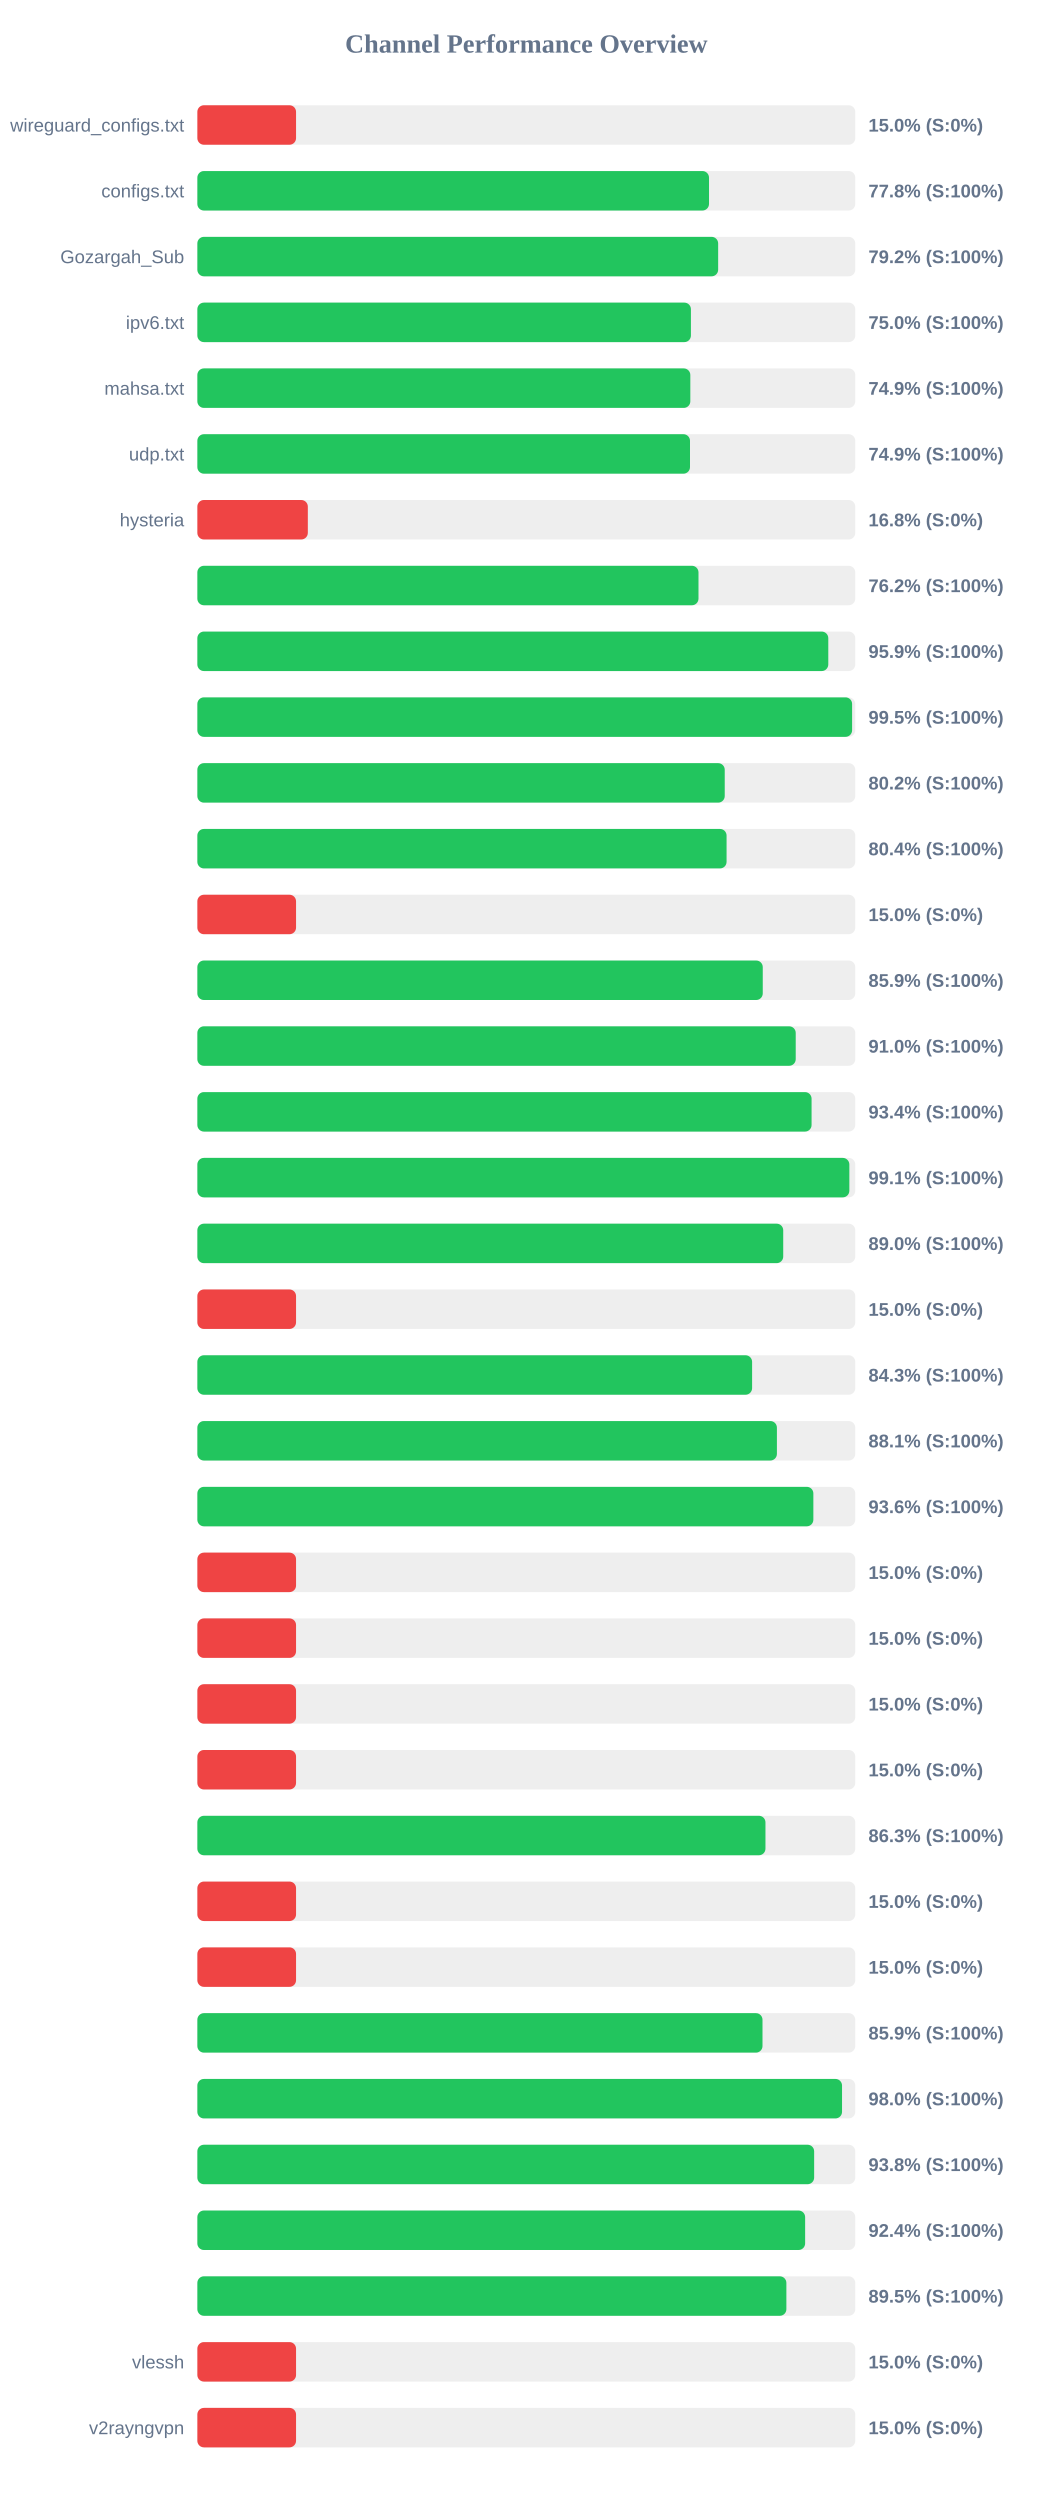
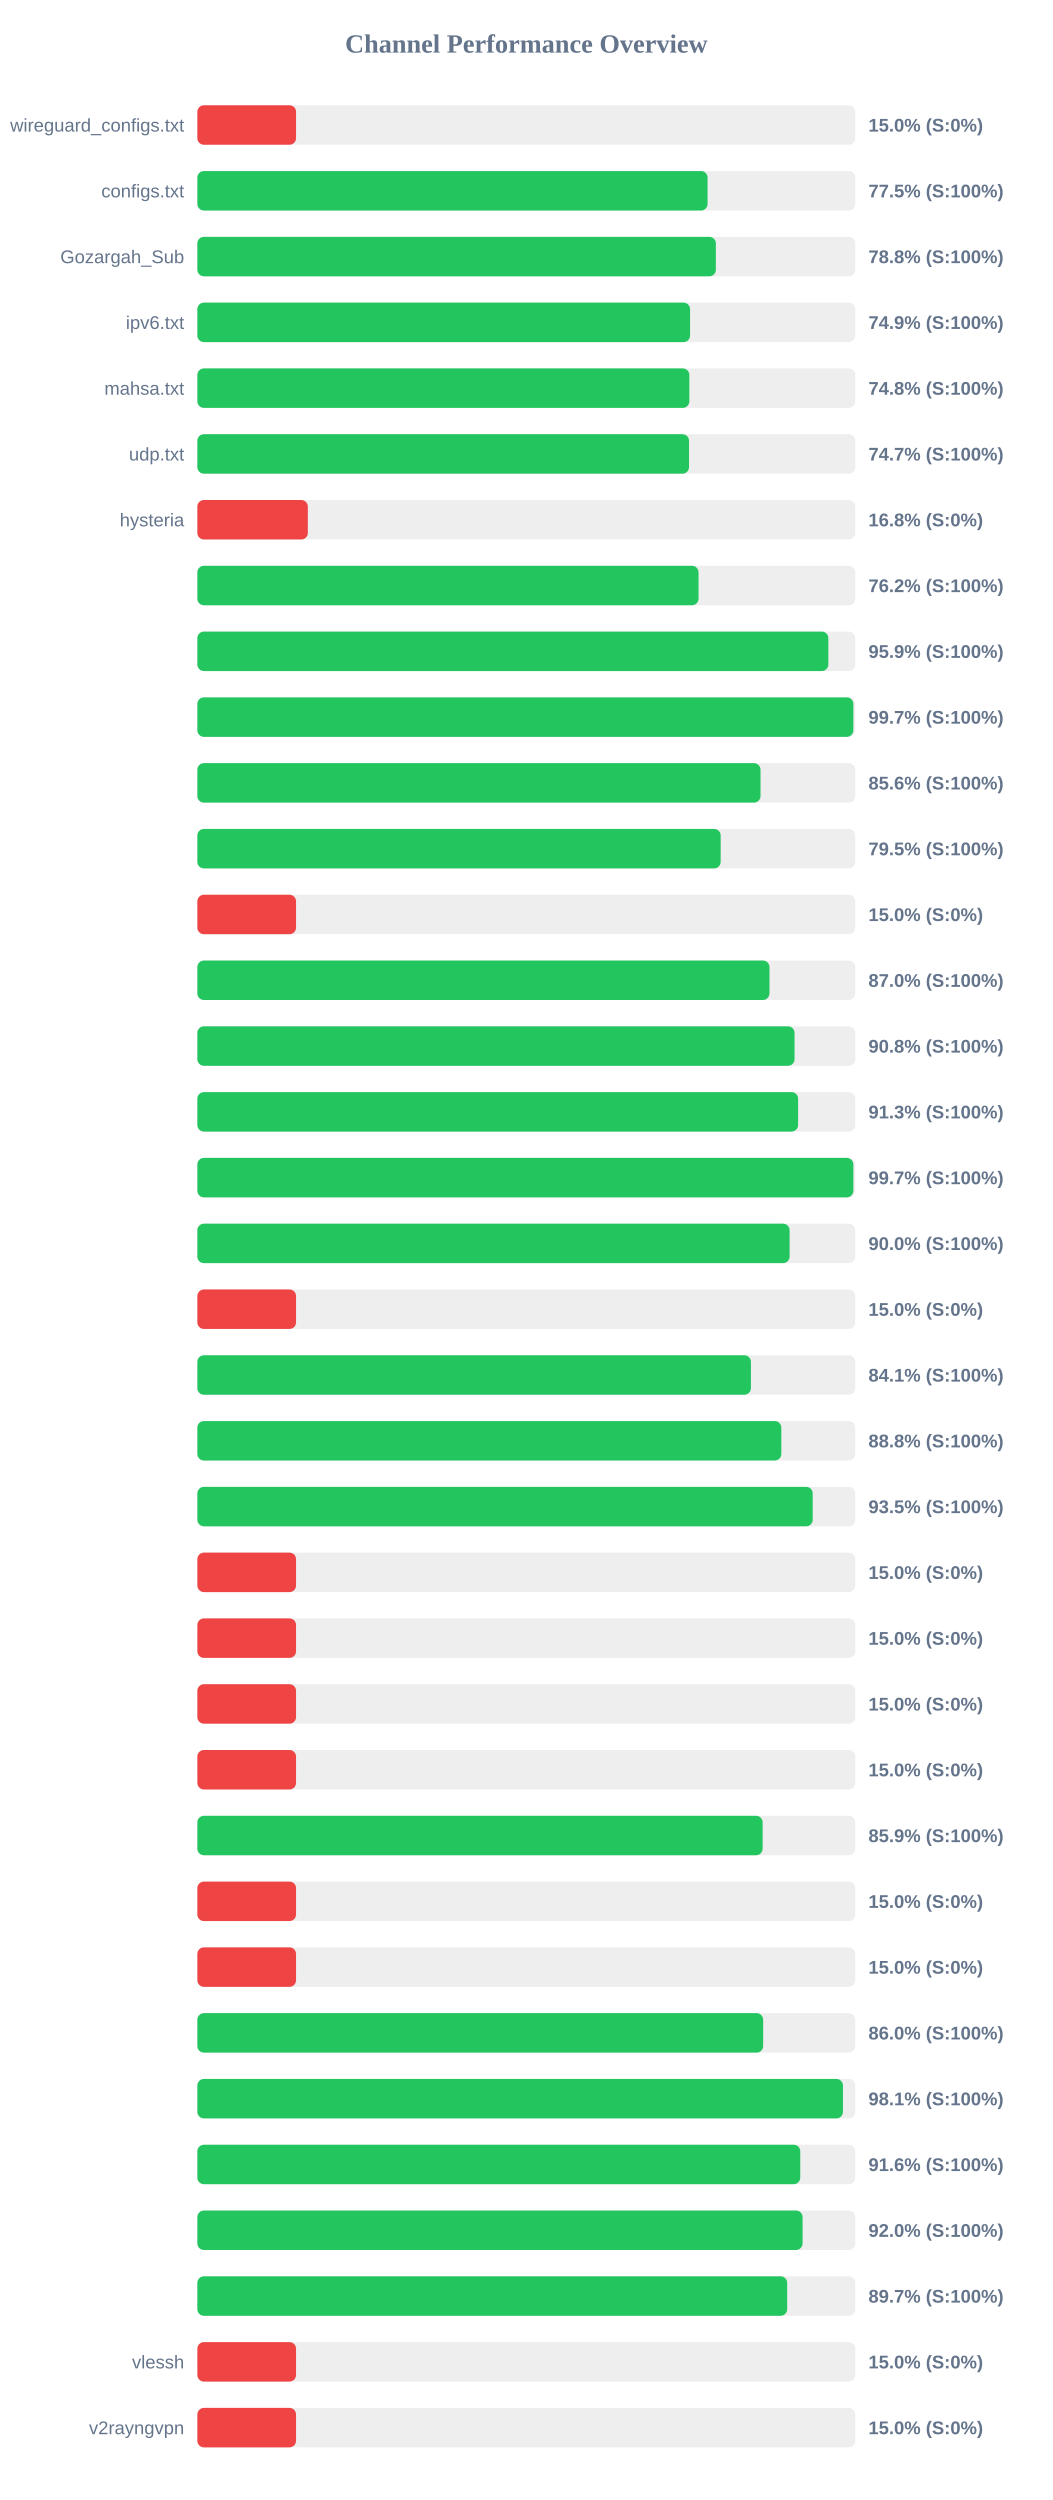
<svg xmlns="http://www.w3.org/2000/svg" width="800" height="1900" version="1.1">
  <style>
        .row { font: 14px Arial; fill: #64748b; }
        .score { font: bold 14px Arial; fill: #64748b; }
    </style>
  <text x="400" y="40" text-anchor="middle" font-size="20px" font-weight="bold" fill="#64748b">Channel Performance Overview</text>
  <rect x="150" y="80" width="500" height="30" fill="#eee" rx="5" />
  <rect x="150" y="80" width="75.0" height="30" fill="#ef4444" rx="5" />
  <text x="140" y="100" text-anchor="end" class="row">wireguard_configs.txt</text>
  <text x="660" y="100" text-anchor="start" class="score">15.0% (S:0%)</text>
  <rect x="150" y="130" width="500" height="30" fill="#eee" rx="5" />
-   <rect x="150" y="130" width="388.85" height="30" fill="#22c55e" rx="5" />
+   <rect x="150" y="130" width="387.75" height="30" fill="#22c55e" rx="5" />
  <text x="140" y="150" text-anchor="end" class="row">configs.txt</text>
-   <text x="660" y="150" text-anchor="start" class="score">77.8% (S:100%)</text>
+   <text x="660" y="150" text-anchor="start" class="score">77.5% (S:100%)</text>
  <rect x="150" y="180" width="500" height="30" fill="#eee" rx="5" />
-   <rect x="150" y="180" width="395.8" height="30" fill="#22c55e" rx="5" />
+   <rect x="150" y="180" width="394.05" height="30" fill="#22c55e" rx="5" />
  <text x="140" y="200" text-anchor="end" class="row">Gozargah_Sub</text>
-   <text x="660" y="200" text-anchor="start" class="score">79.2% (S:100%)</text>
+   <text x="660" y="200" text-anchor="start" class="score">78.8% (S:100%)</text>
  <rect x="150" y="230" width="500" height="30" fill="#eee" rx="5" />
-   <rect x="150" y="230" width="375.1" height="30" fill="#22c55e" rx="5" />
+   <rect x="150" y="230" width="374.45" height="30" fill="#22c55e" rx="5" />
  <text x="140" y="250" text-anchor="end" class="row">ipv6.txt</text>
-   <text x="660" y="250" text-anchor="start" class="score">75.0% (S:100%)</text>
+   <text x="660" y="250" text-anchor="start" class="score">74.9% (S:100%)</text>
  <rect x="150" y="280" width="500" height="30" fill="#eee" rx="5" />
-   <rect x="150" y="280" width="374.65" height="30" fill="#22c55e" rx="5" />
+   <rect x="150" y="280" width="373.9" height="30" fill="#22c55e" rx="5" />
  <text x="140" y="300" text-anchor="end" class="row">mahsa.txt</text>
-   <text x="660" y="300" text-anchor="start" class="score">74.9% (S:100%)</text>
+   <text x="660" y="300" text-anchor="start" class="score">74.8% (S:100%)</text>
  <rect x="150" y="330" width="500" height="30" fill="#eee" rx="5" />
-   <rect x="150" y="330" width="374.4" height="30" fill="#22c55e" rx="5" />
+   <rect x="150" y="330" width="373.65" height="30" fill="#22c55e" rx="5" />
  <text x="140" y="350" text-anchor="end" class="row">udp.txt</text>
-   <text x="660" y="350" text-anchor="start" class="score">74.9% (S:100%)</text>
+   <text x="660" y="350" text-anchor="start" class="score">74.7% (S:100%)</text>
  <rect x="150" y="380" width="500" height="30" fill="#eee" rx="5" />
  <rect x="150" y="380" width="83.95" height="30" fill="#ef4444" rx="5" />
  <text x="140" y="400" text-anchor="end" class="row">hysteria</text>
  <text x="660" y="400" text-anchor="start" class="score">16.8% (S:0%)</text>
  <rect x="150" y="430" width="500" height="30" fill="#eee" rx="5" />
-   <rect x="150" y="430" width="380.85" height="30" fill="#22c55e" rx="5" />
+   <rect x="150" y="430" width="380.9" height="30" fill="#22c55e" rx="5" />
  <text x="140" y="450" text-anchor="end" class="row" />
  <text x="660" y="450" text-anchor="start" class="score">76.2% (S:100%)</text>
  <rect x="150" y="480" width="500" height="30" fill="#eee" rx="5" />
-   <rect x="150" y="480" width="479.5" height="30" fill="#22c55e" rx="5" />
+   <rect x="150" y="480" width="479.55" height="30" fill="#22c55e" rx="5" />
  <text x="140" y="500" text-anchor="end" class="row" />
  <text x="660" y="500" text-anchor="start" class="score">95.9% (S:100%)</text>
  <rect x="150" y="530" width="500" height="30" fill="#eee" rx="5" />
-   <rect x="150" y="530" width="497.6" height="30" fill="#22c55e" rx="5" />
+   <rect x="150" y="530" width="498.55" height="30" fill="#22c55e" rx="5" />
  <text x="140" y="550" text-anchor="end" class="row" />
-   <text x="660" y="550" text-anchor="start" class="score">99.5% (S:100%)</text>
+   <text x="660" y="550" text-anchor="start" class="score">99.7% (S:100%)</text>
  <rect x="150" y="580" width="500" height="30" fill="#eee" rx="5" />
-   <rect x="150" y="580" width="400.8" height="30" fill="#22c55e" rx="5" />
+   <rect x="150" y="580" width="428.0" height="30" fill="#22c55e" rx="5" />
  <text x="140" y="600" text-anchor="end" class="row" />
-   <text x="660" y="600" text-anchor="start" class="score">80.2% (S:100%)</text>
+   <text x="660" y="600" text-anchor="start" class="score">85.6% (S:100%)</text>
  <rect x="150" y="630" width="500" height="30" fill="#eee" rx="5" />
-   <rect x="150" y="630" width="402.2" height="30" fill="#22c55e" rx="5" />
+   <rect x="150" y="630" width="397.7" height="30" fill="#22c55e" rx="5" />
  <text x="140" y="650" text-anchor="end" class="row" />
-   <text x="660" y="650" text-anchor="start" class="score">80.4% (S:100%)</text>
+   <text x="660" y="650" text-anchor="start" class="score">79.5% (S:100%)</text>
  <rect x="150" y="680" width="500" height="30" fill="#eee" rx="5" />
  <rect x="150" y="680" width="75.0" height="30" fill="#ef4444" rx="5" />
  <text x="140" y="700" text-anchor="end" class="row" />
  <text x="660" y="700" text-anchor="start" class="score">15.0% (S:0%)</text>
  <rect x="150" y="730" width="500" height="30" fill="#eee" rx="5" />
-   <rect x="150" y="730" width="429.7" height="30" fill="#22c55e" rx="5" />
+   <rect x="150" y="730" width="434.8" height="30" fill="#22c55e" rx="5" />
  <text x="140" y="750" text-anchor="end" class="row" />
-   <text x="660" y="750" text-anchor="start" class="score">85.9% (S:100%)</text>
+   <text x="660" y="750" text-anchor="start" class="score">87.0% (S:100%)</text>
  <rect x="150" y="780" width="500" height="30" fill="#eee" rx="5" />
-   <rect x="150" y="780" width="454.75" height="30" fill="#22c55e" rx="5" />
+   <rect x="150" y="780" width="453.85" height="30" fill="#22c55e" rx="5" />
  <text x="140" y="800" text-anchor="end" class="row" />
-   <text x="660" y="800" text-anchor="start" class="score">91.0% (S:100%)</text>
+   <text x="660" y="800" text-anchor="start" class="score">90.8% (S:100%)</text>
  <rect x="150" y="830" width="500" height="30" fill="#eee" rx="5" />
-   <rect x="150" y="830" width="466.8" height="30" fill="#22c55e" rx="5" />
+   <rect x="150" y="830" width="456.55" height="30" fill="#22c55e" rx="5" />
  <text x="140" y="850" text-anchor="end" class="row" />
-   <text x="660" y="850" text-anchor="start" class="score">93.4% (S:100%)</text>
+   <text x="660" y="850" text-anchor="start" class="score">91.3% (S:100%)</text>
  <rect x="150" y="880" width="500" height="30" fill="#eee" rx="5" />
-   <rect x="150" y="880" width="495.5" height="30" fill="#22c55e" rx="5" />
+   <rect x="150" y="880" width="498.55" height="30" fill="#22c55e" rx="5" />
  <text x="140" y="900" text-anchor="end" class="row" />
-   <text x="660" y="900" text-anchor="start" class="score">99.1% (S:100%)</text>
+   <text x="660" y="900" text-anchor="start" class="score">99.7% (S:100%)</text>
  <rect x="150" y="930" width="500" height="30" fill="#eee" rx="5" />
-   <rect x="150" y="930" width="445.25" height="30" fill="#22c55e" rx="5" />
+   <rect x="150" y="930" width="450.1" height="30" fill="#22c55e" rx="5" />
  <text x="140" y="950" text-anchor="end" class="row" />
-   <text x="660" y="950" text-anchor="start" class="score">89.0% (S:100%)</text>
+   <text x="660" y="950" text-anchor="start" class="score">90.0% (S:100%)</text>
  <rect x="150" y="980" width="500" height="30" fill="#eee" rx="5" />
  <rect x="150" y="980" width="75.0" height="30" fill="#ef4444" rx="5" />
  <text x="140" y="1000" text-anchor="end" class="row" />
  <text x="660" y="1000" text-anchor="start" class="score">15.0% (S:0%)</text>
  <rect x="150" y="1030" width="500" height="30" fill="#eee" rx="5" />
-   <rect x="150" y="1030" width="421.6" height="30" fill="#22c55e" rx="5" />
+   <rect x="150" y="1030" width="420.7" height="30" fill="#22c55e" rx="5" />
  <text x="140" y="1050" text-anchor="end" class="row" />
-   <text x="660" y="1050" text-anchor="start" class="score">84.3% (S:100%)</text>
+   <text x="660" y="1050" text-anchor="start" class="score">84.1% (S:100%)</text>
  <rect x="150" y="1080" width="500" height="30" fill="#eee" rx="5" />
-   <rect x="150" y="1080" width="440.45" height="30" fill="#22c55e" rx="5" />
+   <rect x="150" y="1080" width="443.8" height="30" fill="#22c55e" rx="5" />
  <text x="140" y="1100" text-anchor="end" class="row" />
-   <text x="660" y="1100" text-anchor="start" class="score">88.1% (S:100%)</text>
+   <text x="660" y="1100" text-anchor="start" class="score">88.8% (S:100%)</text>
  <rect x="150" y="1130" width="500" height="30" fill="#eee" rx="5" />
-   <rect x="150" y="1130" width="468.15" height="30" fill="#22c55e" rx="5" />
+   <rect x="150" y="1130" width="467.65" height="30" fill="#22c55e" rx="5" />
  <text x="140" y="1150" text-anchor="end" class="row" />
-   <text x="660" y="1150" text-anchor="start" class="score">93.6% (S:100%)</text>
+   <text x="660" y="1150" text-anchor="start" class="score">93.5% (S:100%)</text>
  <rect x="150" y="1180" width="500" height="30" fill="#eee" rx="5" />
  <rect x="150" y="1180" width="75.0" height="30" fill="#ef4444" rx="5" />
  <text x="140" y="1200" text-anchor="end" class="row" />
  <text x="660" y="1200" text-anchor="start" class="score">15.0% (S:0%)</text>
  <rect x="150" y="1230" width="500" height="30" fill="#eee" rx="5" />
  <rect x="150" y="1230" width="75.0" height="30" fill="#ef4444" rx="5" />
  <text x="140" y="1250" text-anchor="end" class="row" />
  <text x="660" y="1250" text-anchor="start" class="score">15.0% (S:0%)</text>
  <rect x="150" y="1280" width="500" height="30" fill="#eee" rx="5" />
  <rect x="150" y="1280" width="75.0" height="30" fill="#ef4444" rx="5" />
  <text x="140" y="1300" text-anchor="end" class="row" />
  <text x="660" y="1300" text-anchor="start" class="score">15.0% (S:0%)</text>
  <rect x="150" y="1330" width="500" height="30" fill="#eee" rx="5" />
  <rect x="150" y="1330" width="75.0" height="30" fill="#ef4444" rx="5" />
  <text x="140" y="1350" text-anchor="end" class="row" />
  <text x="660" y="1350" text-anchor="start" class="score">15.0% (S:0%)</text>
  <rect x="150" y="1380" width="500" height="30" fill="#eee" rx="5" />
-   <rect x="150" y="1380" width="431.75" height="30" fill="#22c55e" rx="5" />
+   <rect x="150" y="1380" width="429.6" height="30" fill="#22c55e" rx="5" />
  <text x="140" y="1400" text-anchor="end" class="row" />
-   <text x="660" y="1400" text-anchor="start" class="score">86.3% (S:100%)</text>
+   <text x="660" y="1400" text-anchor="start" class="score">85.9% (S:100%)</text>
  <rect x="150" y="1430" width="500" height="30" fill="#eee" rx="5" />
  <rect x="150" y="1430" width="75.0" height="30" fill="#ef4444" rx="5" />
  <text x="140" y="1450" text-anchor="end" class="row" />
  <text x="660" y="1450" text-anchor="start" class="score">15.0% (S:0%)</text>
  <rect x="150" y="1480" width="500" height="30" fill="#eee" rx="5" />
  <rect x="150" y="1480" width="75.0" height="30" fill="#ef4444" rx="5" />
  <text x="140" y="1500" text-anchor="end" class="row" />
  <text x="660" y="1500" text-anchor="start" class="score">15.0% (S:0%)</text>
  <rect x="150" y="1530" width="500" height="30" fill="#eee" rx="5" />
-   <rect x="150" y="1530" width="429.5" height="30" fill="#22c55e" rx="5" />
+   <rect x="150" y="1530" width="430.0" height="30" fill="#22c55e" rx="5" />
  <text x="140" y="1550" text-anchor="end" class="row" />
-   <text x="660" y="1550" text-anchor="start" class="score">85.9% (S:100%)</text>
+   <text x="660" y="1550" text-anchor="start" class="score">86.0% (S:100%)</text>
  <rect x="150" y="1580" width="500" height="30" fill="#eee" rx="5" />
-   <rect x="150" y="1580" width="489.95" height="30" fill="#22c55e" rx="5" />
+   <rect x="150" y="1580" width="490.65" height="30" fill="#22c55e" rx="5" />
  <text x="140" y="1600" text-anchor="end" class="row" />
-   <text x="660" y="1600" text-anchor="start" class="score">98.0% (S:100%)</text>
+   <text x="660" y="1600" text-anchor="start" class="score">98.1% (S:100%)</text>
  <rect x="150" y="1630" width="500" height="30" fill="#eee" rx="5" />
-   <rect x="150" y="1630" width="468.75" height="30" fill="#22c55e" rx="5" />
+   <rect x="150" y="1630" width="458.2" height="30" fill="#22c55e" rx="5" />
  <text x="140" y="1650" text-anchor="end" class="row" />
-   <text x="660" y="1650" text-anchor="start" class="score">93.8% (S:100%)</text>
+   <text x="660" y="1650" text-anchor="start" class="score">91.6% (S:100%)</text>
  <rect x="150" y="1680" width="500" height="30" fill="#eee" rx="5" />
-   <rect x="150" y="1680" width="461.9" height="30" fill="#22c55e" rx="5" />
+   <rect x="150" y="1680" width="459.95" height="30" fill="#22c55e" rx="5" />
  <text x="140" y="1700" text-anchor="end" class="row" />
-   <text x="660" y="1700" text-anchor="start" class="score">92.4% (S:100%)</text>
+   <text x="660" y="1700" text-anchor="start" class="score">92.0% (S:100%)</text>
  <rect x="150" y="1730" width="500" height="30" fill="#eee" rx="5" />
-   <rect x="150" y="1730" width="447.65" height="30" fill="#22c55e" rx="5" />
+   <rect x="150" y="1730" width="448.25" height="30" fill="#22c55e" rx="5" />
  <text x="140" y="1750" text-anchor="end" class="row" />
-   <text x="660" y="1750" text-anchor="start" class="score">89.5% (S:100%)</text>
+   <text x="660" y="1750" text-anchor="start" class="score">89.7% (S:100%)</text>
  <rect x="150" y="1780" width="500" height="30" fill="#eee" rx="5" />
  <rect x="150" y="1780" width="75.0" height="30" fill="#ef4444" rx="5" />
  <text x="140" y="1800" text-anchor="end" class="row">vlessh</text>
  <text x="660" y="1800" text-anchor="start" class="score">15.0% (S:0%)</text>
  <rect x="150" y="1830" width="500" height="30" fill="#eee" rx="5" />
  <rect x="150" y="1830" width="75.0" height="30" fill="#ef4444" rx="5" />
  <text x="140" y="1850" text-anchor="end" class="row">v2rayngvpn</text>
  <text x="660" y="1850" text-anchor="start" class="score">15.0% (S:0%)</text>
</svg>
